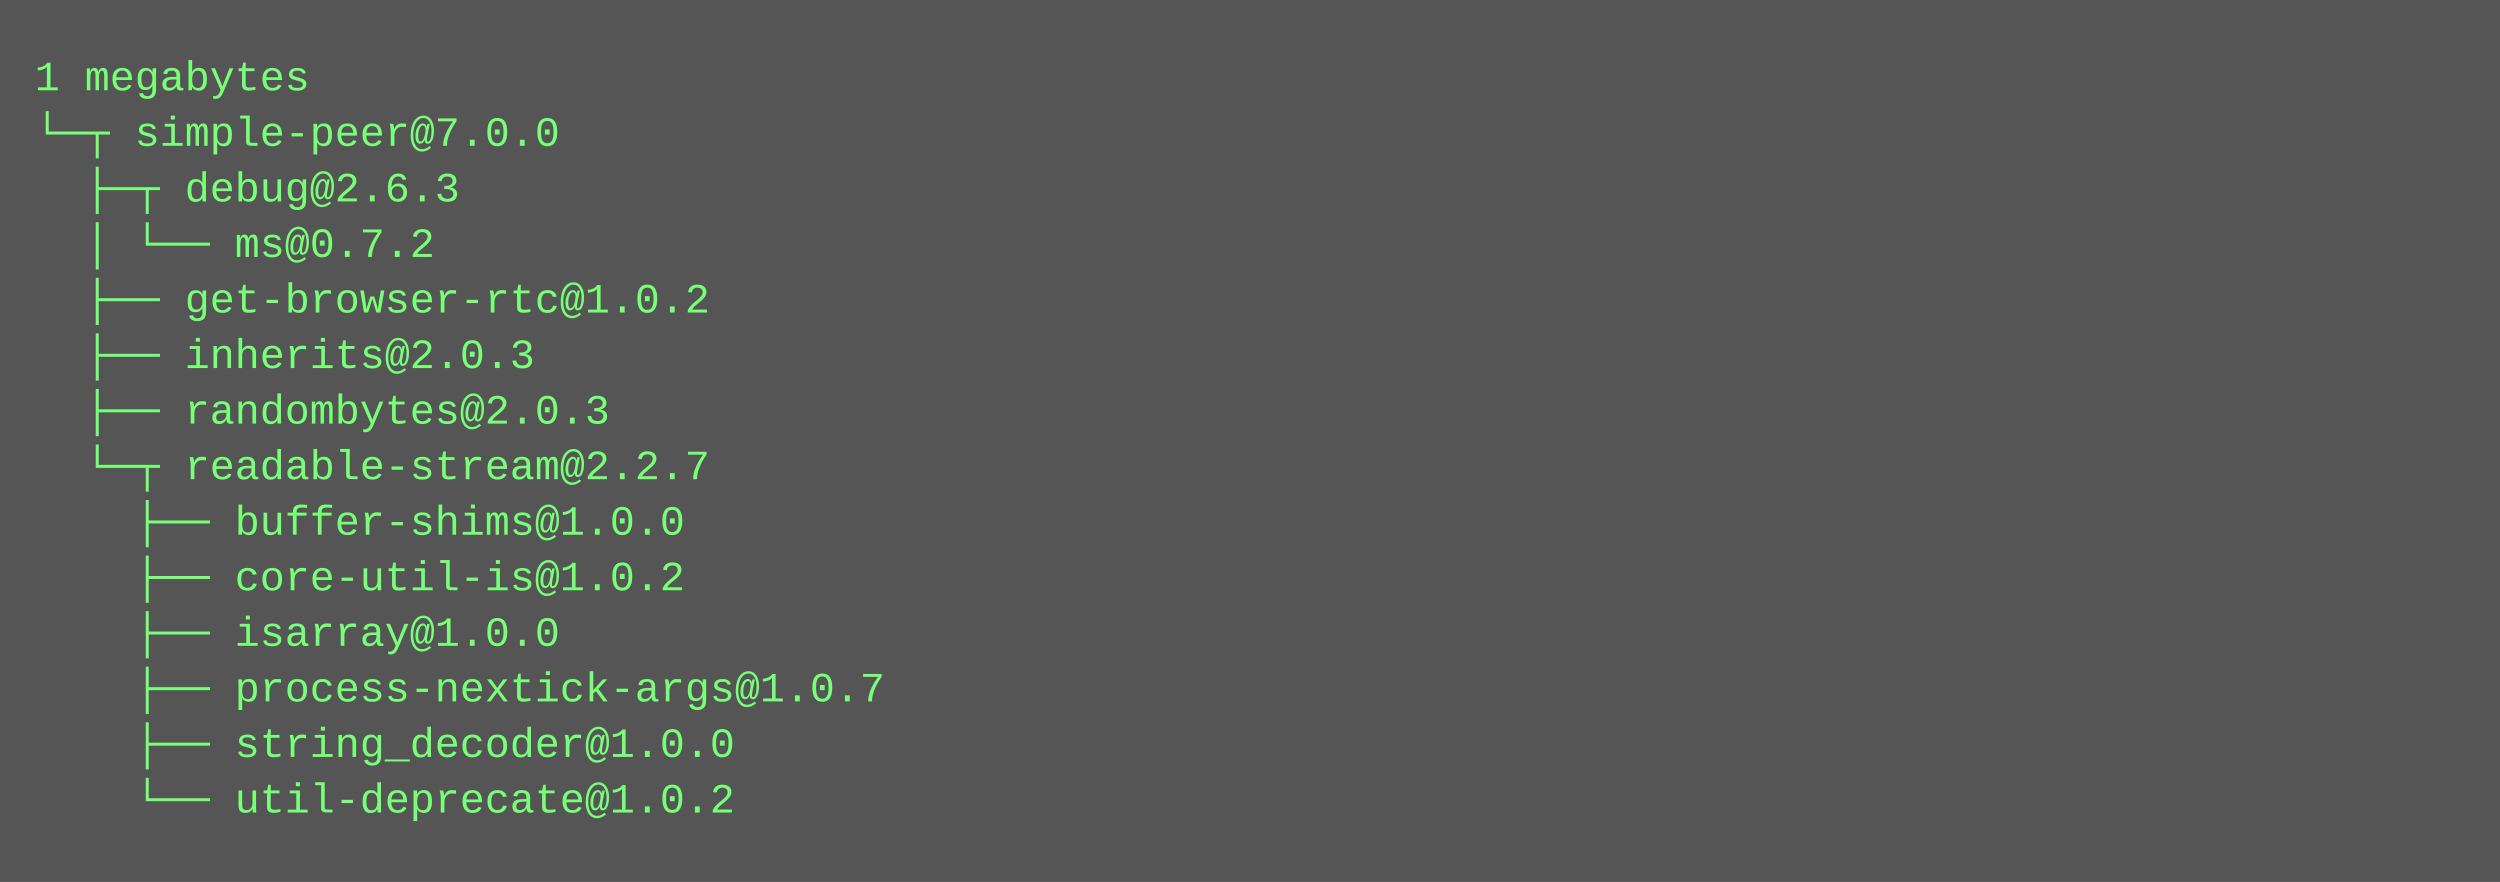
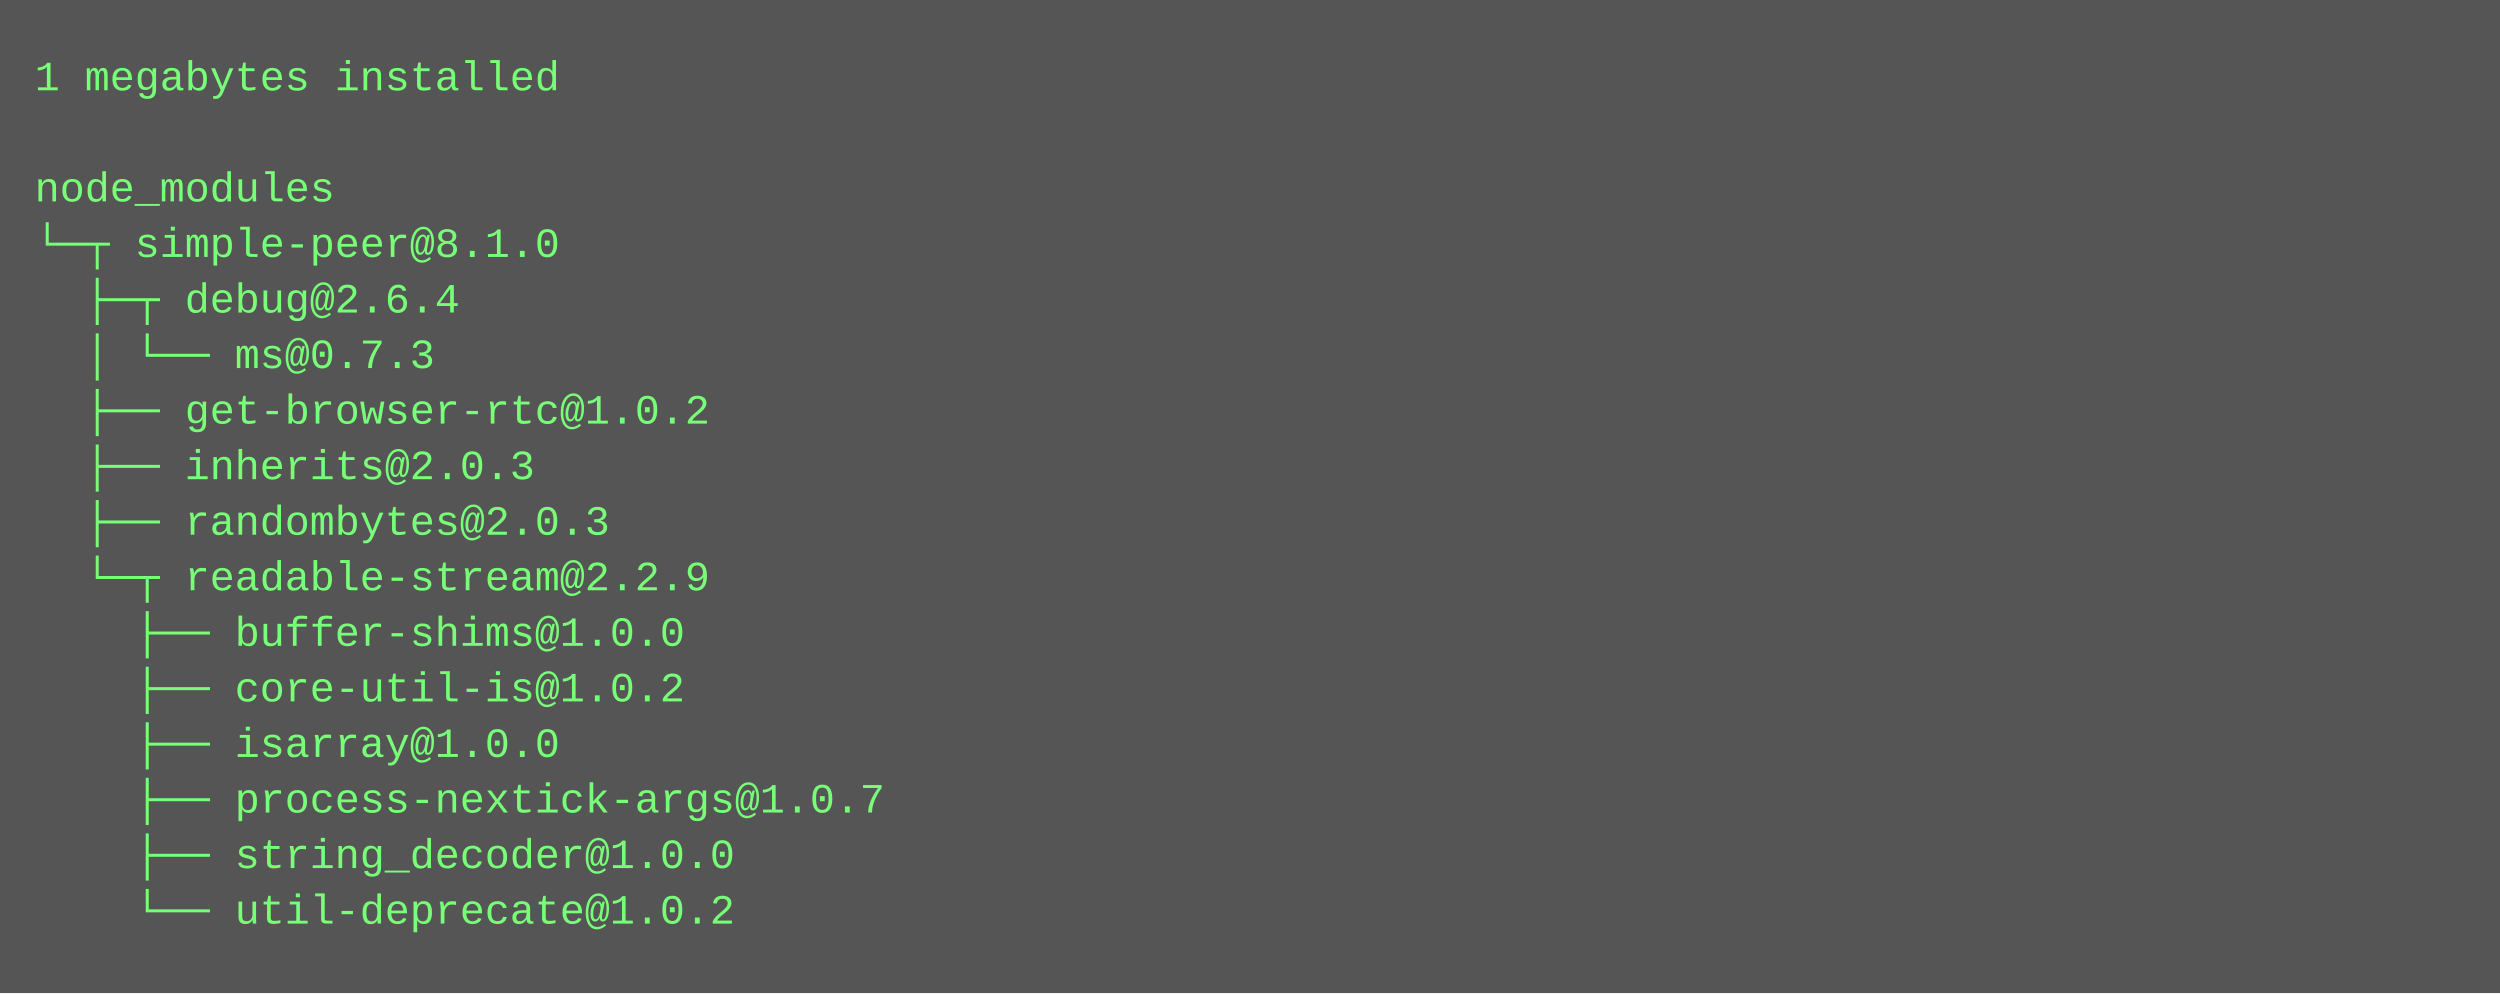
- <svg xmlns="http://www.w3.org/2000/svg" height="254" width="720">
-   <rect height="254" fill="#555" width="720" />
+ <svg xmlns="http://www.w3.org/2000/svg" height="286" width="720">
+   <rect height="286" fill="#555" width="720" />
  <text fill="#7f7" font-family="Courier New" font-size="12" xml:space="preserve">
-     <tspan x="10" y="26">1 megabytes</tspan>
-     <tspan x="10" y="42">└─┬ simple-peer@7.0.0 </tspan>
-     <tspan x="10" y="58">  ├─┬ debug@2.6.3 </tspan>
-     <tspan x="10" y="74">  │ └── ms@0.7.2 </tspan>
-     <tspan x="10" y="90">  ├── get-browser-rtc@1.0.2 </tspan>
-     <tspan x="10" y="106">  ├── inherits@2.0.3 </tspan>
-     <tspan x="10" y="122">  ├── randombytes@2.0.3 </tspan>
-     <tspan x="10" y="138">  └─┬ readable-stream@2.2.7 </tspan>
-     <tspan x="10" y="154">    ├── buffer-shims@1.0.0 </tspan>
-     <tspan x="10" y="170">    ├── core-util-is@1.0.2 </tspan>
-     <tspan x="10" y="186">    ├── isarray@1.0.0 </tspan>
-     <tspan x="10" y="202">    ├── process-nextick-args@1.0.7 </tspan>
-     <tspan x="10" y="218">    ├── string_decoder@1.0.0 </tspan>
-     <tspan x="10" y="234">    └── util-deprecate@1.0.2</tspan>
+     <tspan x="10" y="26">1 megabytes installed</tspan>
+     <tspan x="10" y="42" />
+     <tspan x="10" y="58">node_modules</tspan>
+     <tspan x="10" y="74">└─┬ simple-peer@8.1.0 </tspan>
+     <tspan x="10" y="90">  ├─┬ debug@2.6.4 </tspan>
+     <tspan x="10" y="106">  │ └── ms@0.7.3 </tspan>
+     <tspan x="10" y="122">  ├── get-browser-rtc@1.0.2 </tspan>
+     <tspan x="10" y="138">  ├── inherits@2.0.3 </tspan>
+     <tspan x="10" y="154">  ├── randombytes@2.0.3 </tspan>
+     <tspan x="10" y="170">  └─┬ readable-stream@2.2.9 </tspan>
+     <tspan x="10" y="186">    ├── buffer-shims@1.0.0 </tspan>
+     <tspan x="10" y="202">    ├── core-util-is@1.0.2 </tspan>
+     <tspan x="10" y="218">    ├── isarray@1.0.0 </tspan>
+     <tspan x="10" y="234">    ├── process-nextick-args@1.0.7 </tspan>
+     <tspan x="10" y="250">    ├── string_decoder@1.0.0 </tspan>
+     <tspan x="10" y="266">    └── util-deprecate@1.0.2</tspan>
  </text>
</svg>
